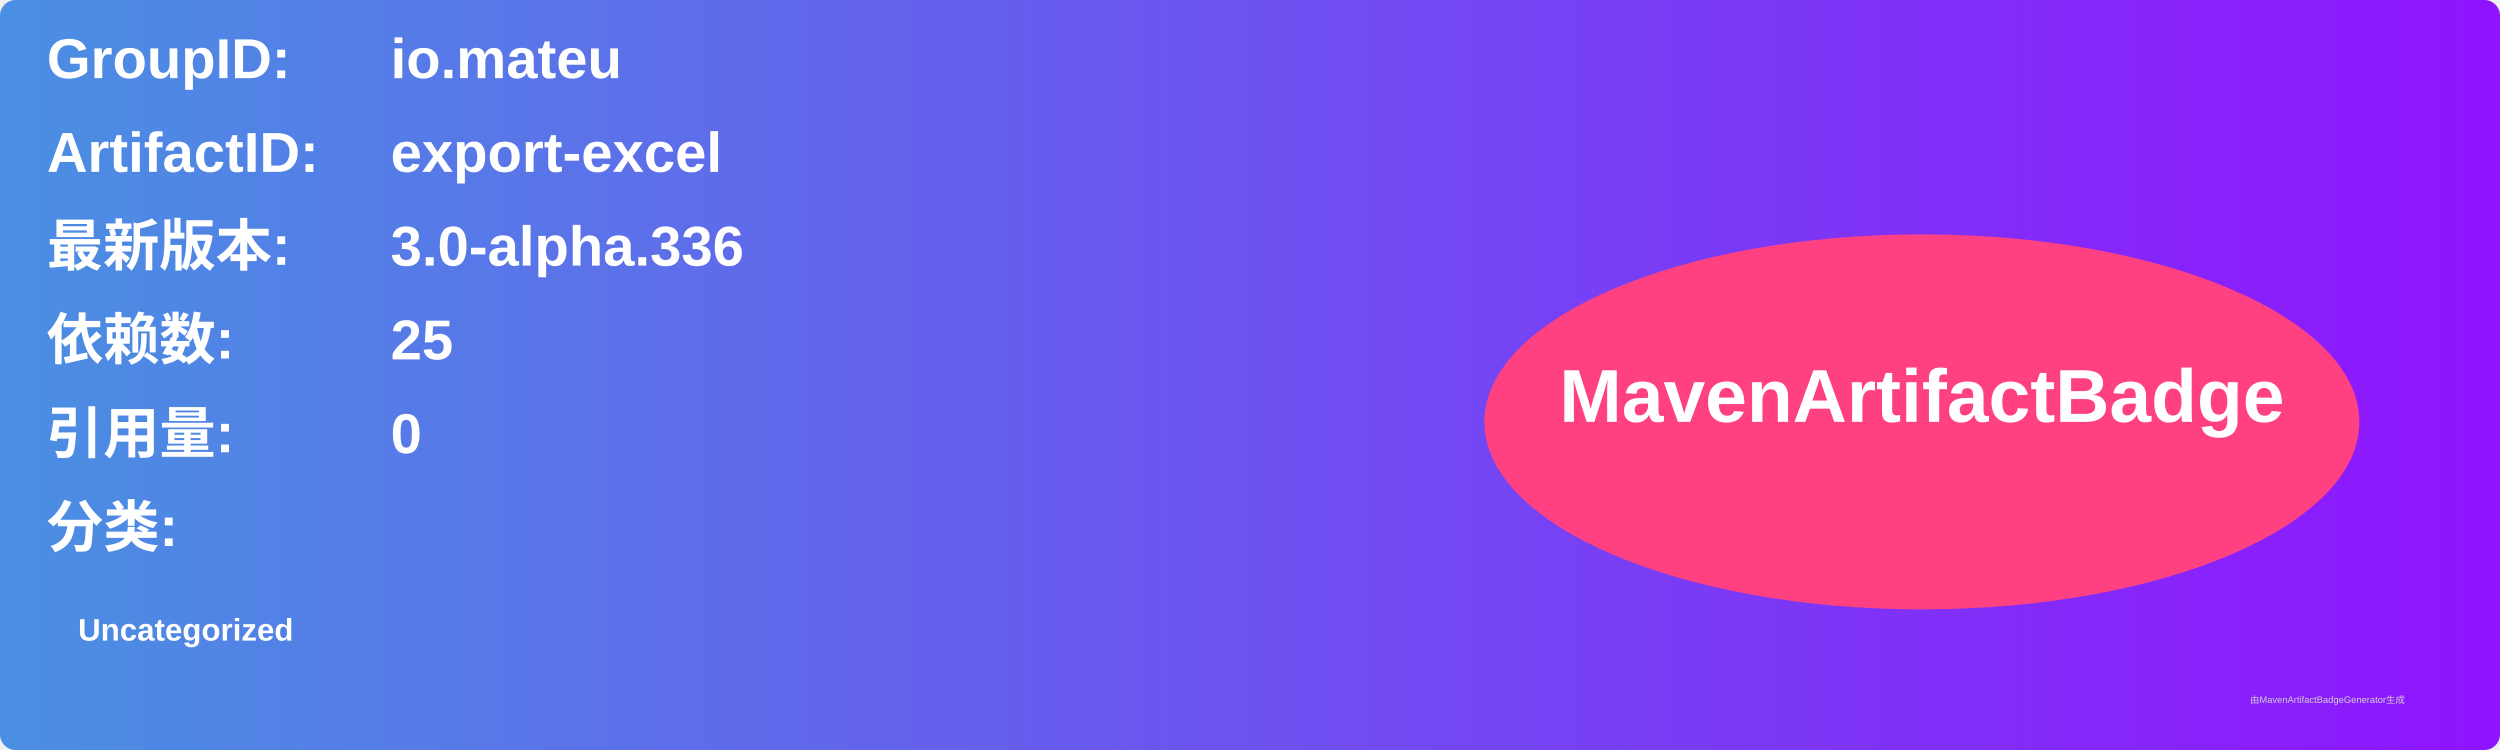
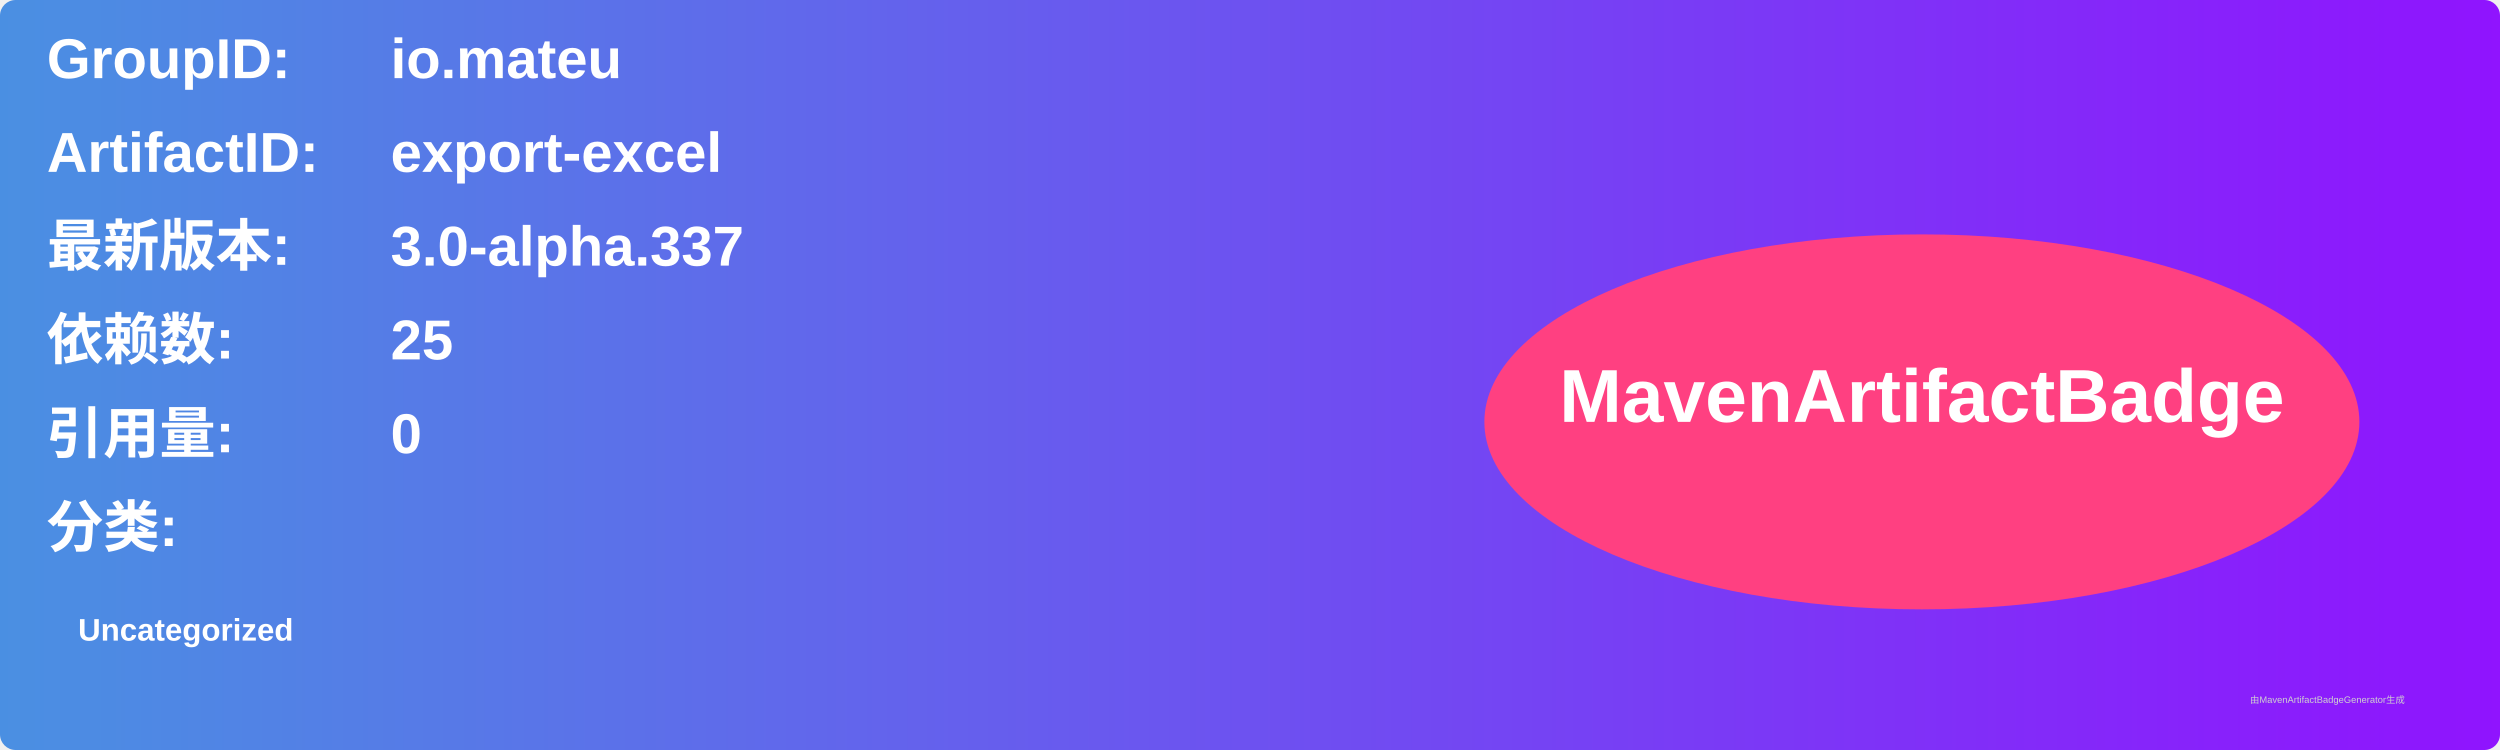
<svg xmlns="http://www.w3.org/2000/svg" width="800" height="240" viewBox="0 0 800 240">
  <linearGradient id="grad" x1="0%" y1="0%" x2="100%" y2="0%">
    <stop offset="0%" stop-color="#4a90e2" />
    <stop offset="100%" stop-color="#9013fe" />
  </linearGradient>
  <rect width="100%" height="100%" rx="5" ry="5" fill="url(#grad)" />
  <g transform="translate(15, 15)">
    <text x="0" y="10" font-family="Arial" font-size="18" fill="white" font-weight="bold" width="260">GroupID:</text>
    <text x="110" y="10" font-family="Arial" font-size="18" fill="white" font-weight="bold" width="460">io.mateu</text>
    <text x="0" y="40" font-family="Arial" font-size="18" fill="white" font-weight="bold" width="260">ArtifactID:</text>
    <text x="110" y="40" font-family="Arial" font-size="18" fill="white" font-weight="bold" width="460">export-excel</text>
    <text x="0" y="70" font-family="Arial" font-size="18" fill="white" font-weight="bold">最新版本:</text>
    <text x="110" y="70" font-family="Arial" font-size="18" fill="white" font-weight="bold">
-       <tspan font-weight="bold">3.0-alpha.336</tspan>
+       <tspan font-weight="bold">3.0-alpha.337</tspan>
    </text>
    <text x="0" y="100" font-family="Arial" font-size="18" fill="white" font-weight="bold">依赖数: </text>
    <text x="110" y="100" font-family="Arial" font-size="18" fill="white">
      <tspan font-weight="bold">25</tspan>
    </text>
    <text x="0" y="130" font-family="Arial" font-size="18" fill="white" font-weight="bold">引用量: </text>
    <text x="110" y="130" font-family="Arial" font-size="18" fill="white">
      <tspan font-weight="bold">0</tspan>
    </text>
    <text x="0" y="160" font-family="Arial" font-size="18" fill="white" font-weight="bold">分类:</text>
    <text x="10" y="190" font-family="Arial" font-size="10" fill="white">
      <tspan font-weight="bold">Uncategorized</tspan>
    </text>
    <ellipse cx="600" cy="120" rx="140" ry="60" fill="#ff4081" />
    <text x="600" y="120" text-anchor="middle" font-family="Arial" font-size="24" fill="white" font-weight="bold">MavenArtifactBadge</text>
  </g>
  <text x="720" y="225" font-family="Arial" font-size="3" fill="#d0d0d0">由MavenArtifactBadgeGenerator生成</text>
</svg>
